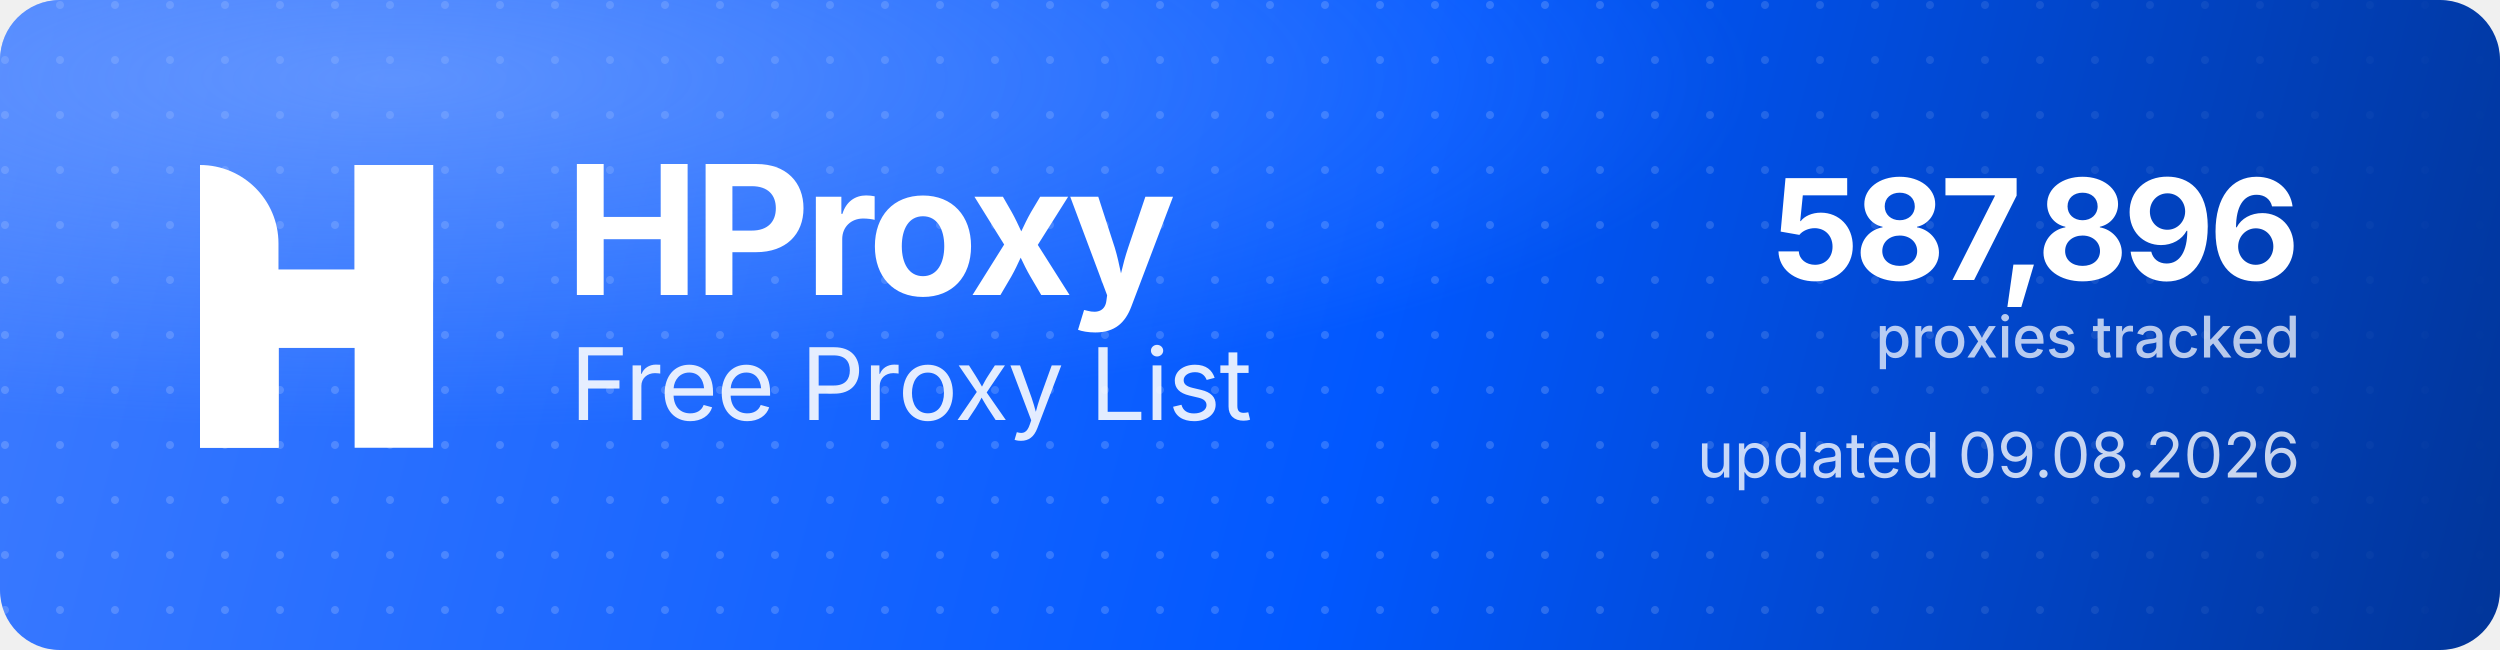
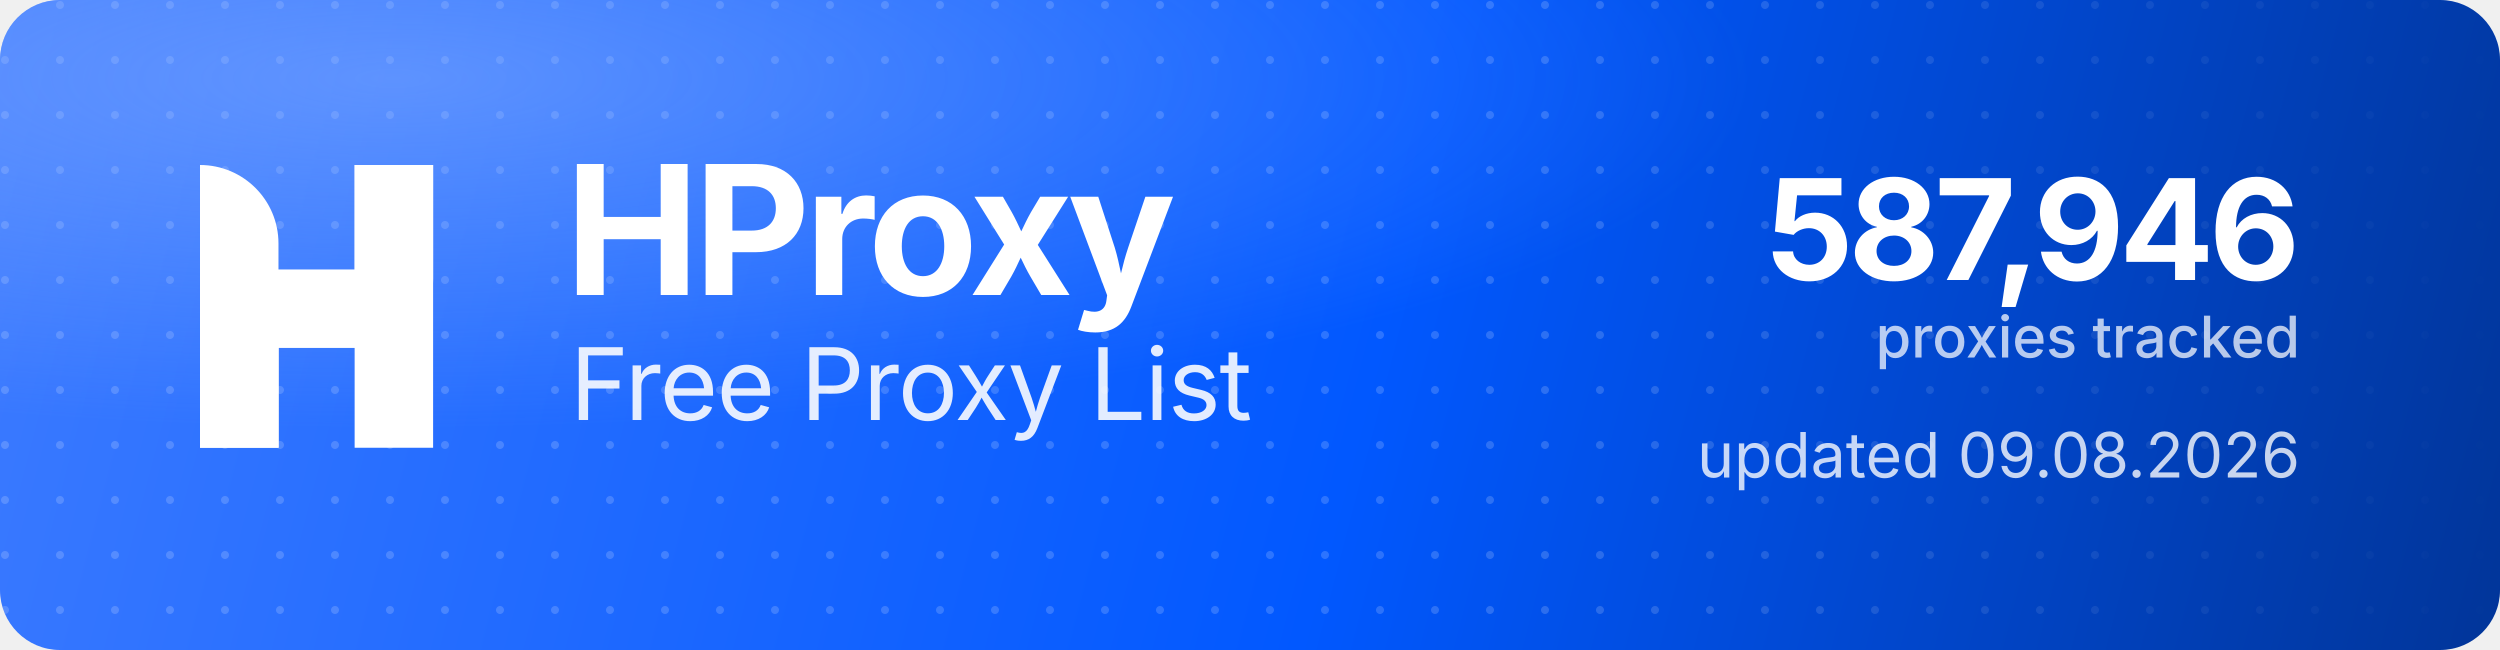
<svg xmlns="http://www.w3.org/2000/svg" width="1000" height="260" viewBox="0 0 1000 260" role="img" aria-label="HProxy Free Proxy List">
  <defs>
    <linearGradient id="hp-bg" x1="0" y1="0" x2="1000" y2="260" gradientUnits="userSpaceOnUse">
      <stop offset="0" stop-color="#3D7BFF" />
      <stop offset="0.55" stop-color="#0158FF" />
      <stop offset="1" stop-color="#013599" />
    </linearGradient>
    <radialGradient id="hp-glow" cx="0.16" cy="0.12" r="0.9">
      <stop offset="0" stop-color="#8FB4FF" stop-opacity="0.5" />
      <stop offset="0.6" stop-color="#8FB4FF" stop-opacity="0" />
    </radialGradient>
    <pattern id="hp-dots" width="22" height="22" patternUnits="userSpaceOnUse">
      <circle cx="2" cy="2" r="1.6" fill="#FFFFFF" fill-opacity="0.17" />
    </pattern>
    <linearGradient id="hp-dot-fade" x1="0" y1="0" x2="1000" y2="0" gradientUnits="userSpaceOnUse">
      <stop offset="0" stop-color="#FFFFFF" stop-opacity="1" />
      <stop offset="0.62" stop-color="#FFFFFF" stop-opacity="1" />
      <stop offset="1" stop-color="#FFFFFF" stop-opacity="0" />
    </linearGradient>
    <mask id="hp-dot-mask">
      <rect width="1000" height="260" fill="url(#hp-dot-fade)" />
    </mask>
  </defs>
  <rect width="1000" height="260" rx="24" fill="url(#hp-bg)" />
  <rect width="1000" height="260" rx="24" fill="url(#hp-dots)" mask="url(#hp-dot-mask)" />
  <rect width="1000" height="260" rx="24" fill="url(#hp-glow)" />
  <g transform="translate(80,66) scale(4.35)" fill="#FFFFFF">
    <path d="M0 0V0C3.985 0 7.216 3.231 7.216 7.216V26H0V0Z" />
    <rect x="14.219" width="7.216" height="26" />
    <path d="M7.235 26H0V15.971C0 12.455 2.851 9.604 6.367 9.604H14.22V0H21.437V10.453C21.437 13.97 18.586 16.82 15.069 16.82H7.235V26Z" />
  </g>
  <text x="226" y="118" font-family="'Geist','Inter','Segoe UI',system-ui,-apple-system,Helvetica,Arial,sans-serif" font-size="72" font-weight="700" letter-spacing="-2.3" fill="#FFFFFF">HProxy</text>
  <text x="228" y="168" font-family="'Geist','Inter','Segoe UI',system-ui,-apple-system,Helvetica,Arial,sans-serif" font-size="40" font-weight="400" letter-spacing="-0.5" fill="#FFFFFF" fill-opacity="0.88">Free Proxy List</text>
-   <text x="920" y="112" text-anchor="end" font-family="'Geist','Inter','Segoe UI',system-ui,-apple-system,Helvetica,Arial,sans-serif" font-size="56" font-weight="700" letter-spacing="-2" fill="#FFFFFF">587,896</text>
+   <text x="920" y="112" text-anchor="end" font-family="'Geist','Inter','Segoe UI',system-ui,-apple-system,Helvetica,Arial,sans-serif" font-size="56" font-weight="700" letter-spacing="-2" fill="#FFFFFF">587,946</text>
  <text x="920" y="143" text-anchor="end" font-family="'Geist','Inter','Segoe UI',system-ui,-apple-system,Helvetica,Arial,sans-serif" font-size="23" font-weight="500" fill="#FFFFFF" fill-opacity="0.72">proxies tracked</text>
  <text x="920" y="191" text-anchor="end" font-family="'Geist','Inter','Segoe UI',system-ui,-apple-system,Helvetica,Arial,sans-serif" font-size="25" font-weight="400" fill="#FFFFFF" fill-opacity="0.78">updated 09.08.2026</text>
</svg>
